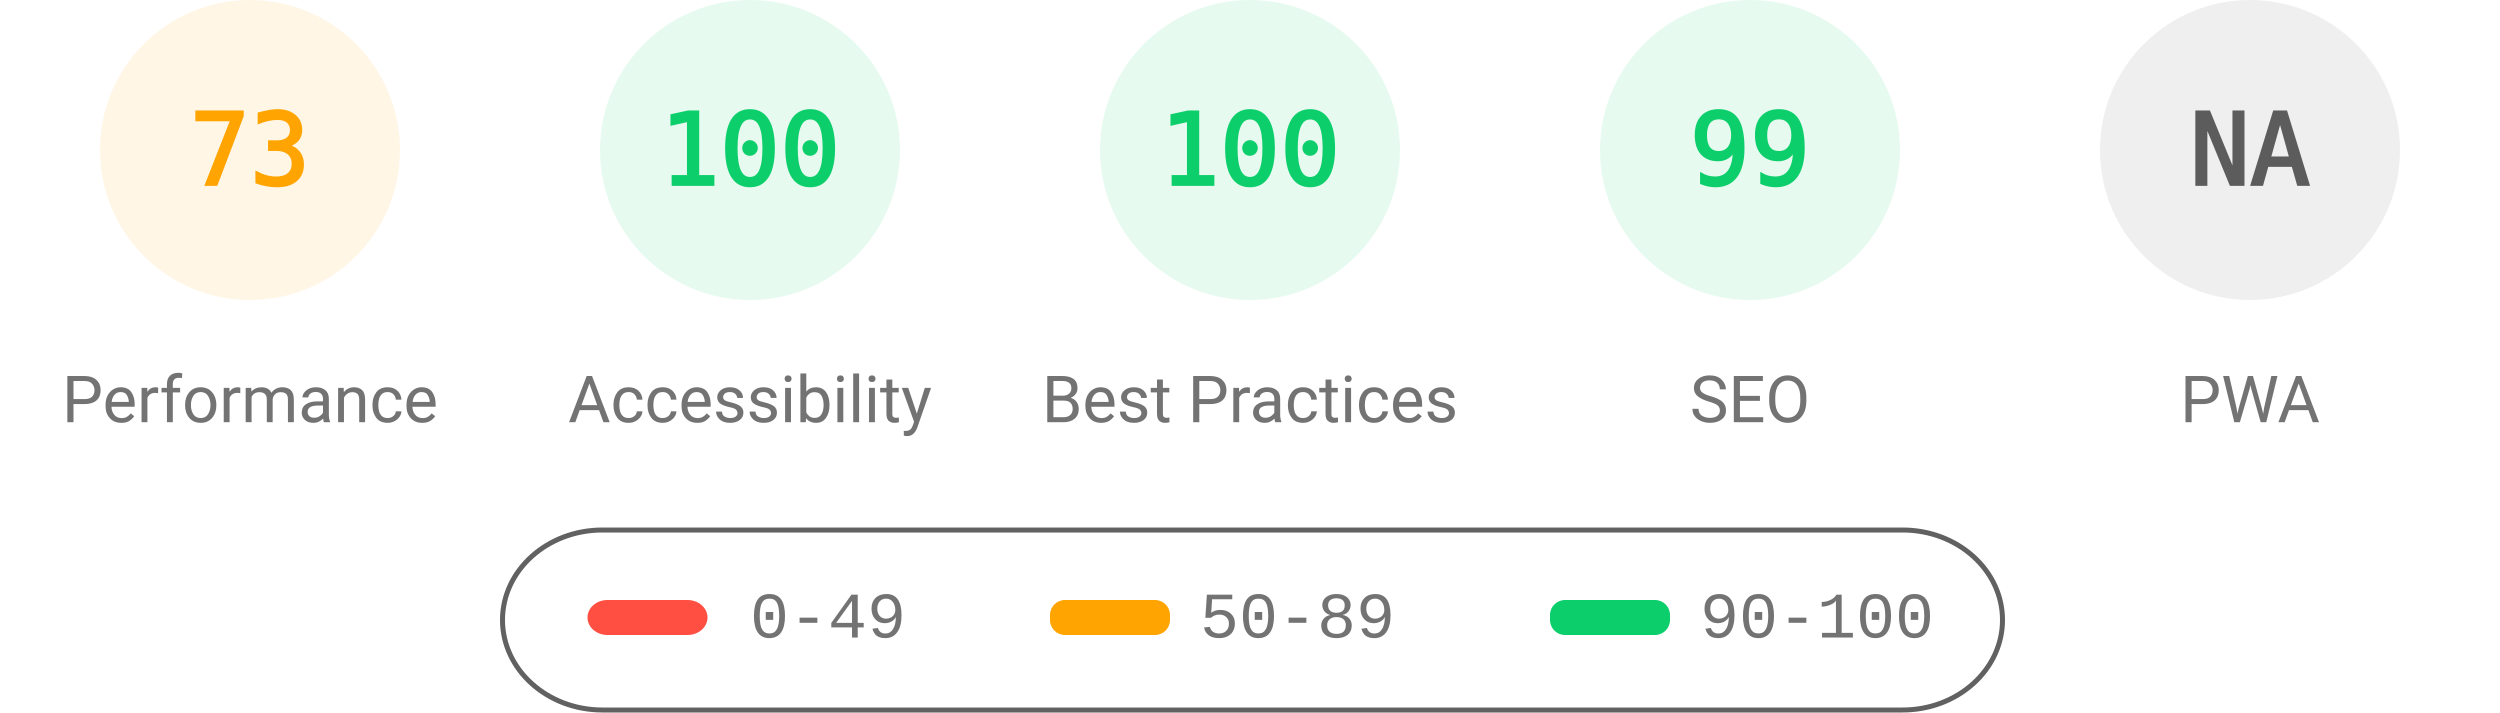
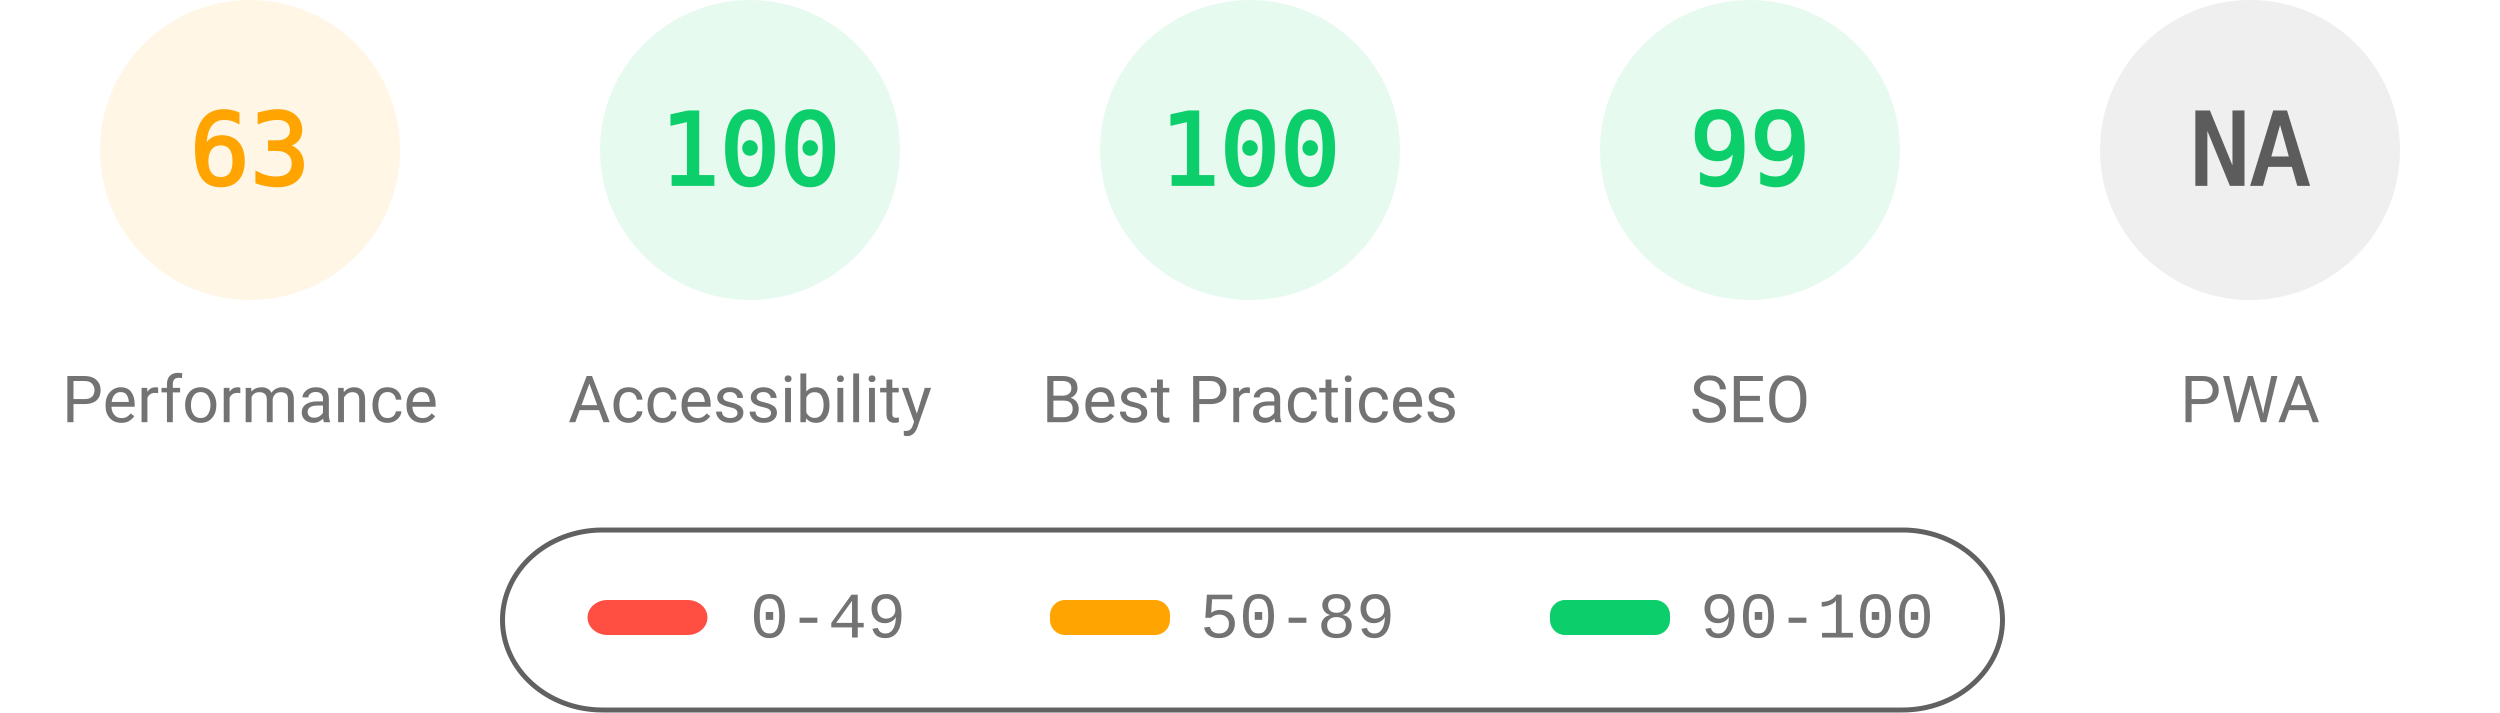
<svg xmlns="http://www.w3.org/2000/svg" fill="none" width="1000" height="285">
  <style>.gauge-base{opacity:.1}.gauge-arc{fill:none;animation-delay:250ms;stroke-linecap:round;transform:rotate(-90deg);transform-origin:100px 60px;animation:load-gauge 1s ease forwards}.guage-text{font-size:40px;font-family:monospace;text-align:center}.guage-red{color:#ff4e42;fill:#ff4e42;stroke:#ff4e42}.guage-orange{color:#ffa400;fill:#ffa400;stroke:#ffa400}.guage-green{color:#0cce6b;fill:#0cce6b;stroke:#0cce6b}.guage-undefined{color:#5c5c5c;fill:#5c5c5c;stroke:#5c5c5c}.guage-title{color:#737373;fill:#737373;stroke:none;font-size:26px;line-height:26px;font-family:Roboto,Halvetica,Arial,sans-serif}@keyframes load-gauge{from{stroke-dasharray:0 352.858}}</style>
  <svg class="guage-div guage-perf guage-orange" viewBox="0 0 200 200" width="200" height="200">
    <circle class="gauge-base" r="56" cx="100" cy="60" stroke-width="8" />
-     <circle class="gauge-arc guage-arc-1" r="56" cx="100" cy="60" stroke-width="8" style="stroke-dasharray:256.856,351.858" />
-     <text class="guage-text" x="100" y="60" alignment-baseline="central" dominant-baseline="central" text-anchor="middle">73</text>
+     <circle class="gauge-arc guage-arc-1" r="56" cx="100" cy="60" stroke-width="8" style="stroke-dasharray:221.671,351.858" />
+     <text class="guage-text" x="100" y="60" alignment-baseline="central" dominant-baseline="central" text-anchor="middle">63</text>
    <text class="guage-title" x="100" y="160" alignment-baseline="central" dominant-baseline="central" text-anchor="middle">Performance</text>
  </svg>
  <svg class="guage-div guage-acc guage-green" viewBox="0 0 200 200" width="200" height="200" x="200">
    <circle class="gauge-base" r="56" cx="100" cy="60" stroke-width="8" />
    <circle class="gauge-arc guage-arc-2" r="56" cx="100" cy="60" stroke-width="8" style="stroke-dasharray:351.858,351.858" />
    <text class="guage-text" x="100" y="60" alignment-baseline="central" dominant-baseline="central" text-anchor="middle">100</text>
    <text class="guage-title" x="100" y="160" alignment-baseline="central" dominant-baseline="central" text-anchor="middle">Accessibility</text>
  </svg>
  <svg class="guage-div guage-best guage-green" viewBox="0 0 200 200" width="200" height="200" x="400">
    <circle class="gauge-base" r="56" cx="100" cy="60" stroke-width="8" />
    <circle class="gauge-arc guage-arc-3" r="56" cx="100" cy="60" stroke-width="8" style="stroke-dasharray:351.858,351.858" />
    <text class="guage-text" x="100" y="60" alignment-baseline="central" dominant-baseline="central" text-anchor="middle">100</text>
    <text class="guage-title" x="100" y="160" alignment-baseline="central" dominant-baseline="central" text-anchor="middle">Best Practices</text>
  </svg>
  <svg class="guage-div guage-seo guage-green" viewBox="0 0 200 200" width="200" height="200" x="600">
    <circle class="gauge-base" r="56" cx="100" cy="60" stroke-width="8" />
    <circle class="gauge-arc guage-arc-4" r="56" cx="100" cy="60" stroke-width="8" style="stroke-dasharray:348.339,351.858" />
    <text class="guage-text" x="100" y="60" alignment-baseline="central" dominant-baseline="central" text-anchor="middle">99</text>
    <text class="guage-title" x="100" y="160" alignment-baseline="central" dominant-baseline="central" text-anchor="middle">SEO</text>
  </svg>
  <svg class="guage-div guage-pwa guage-undefined" viewBox="0 0 200 200" width="200" height="200" x="800">
    <circle class="gauge-base" r="56" cx="100" cy="60" stroke-width="8" />
    <circle class="gauge-arc guage-arc-4" r="56" cx="100" cy="60" stroke-width="8" style="stroke-dasharray:351.858,351.858" />
    <text class="guage-text" x="100" y="60" alignment-baseline="central" dominant-baseline="central" text-anchor="middle">NA</text>
    <text class="guage-title" x="100" y="160" alignment-baseline="central" dominant-baseline="central" text-anchor="middle">PWA</text>
  </svg>
  <svg width="604" height="76" x="200" y="210">
    <path fill="none" id="canvas_background" d="M-1-1h604v80H-1z" />
    <rect fill-opacity="0" stroke="#616161" stroke-width="2" rx="40" id="svg_2" height="72" width="600" y="2" x="1" fill="#000" />
    <rect stroke="#000" rx="8" id="svg_3" height="14" width="48" y="30" x="35" stroke-opacity="null" stroke-width="0" fill="#ff4e42" />
    <rect stroke="#000" rx="6" id="svg_4" height="14" width="48" y="30" x="220" stroke-opacity="null" stroke-width="0" fill="#ffa400" />
    <rect stroke="#000" rx="6" id="svg_5" height="14" width="48" y="30" x="420" stroke-opacity="null" stroke-width="0" fill="#0cce6b" />
    <text xml:space="preserve" text-anchor="start" font-family="'Courier New', Courier, monospace" font-size="26" id="svg_6" y="45" x="100" stroke-opacity="null" stroke-width="0" stroke="#000" fill="#737373">0-49</text>
    <text xml:space="preserve" text-anchor="start" font-family="'Courier New', Courier, monospace" font-size="26" id="svg_7" y="45" x="280" stroke-opacity="null" stroke-width="0" stroke="#000" fill="#737373">50-89</text>
    <text xml:space="preserve" text-anchor="start" font-family="'Courier New', Courier, monospace" font-size="26" id="svg_8" y="45" x="480" stroke-opacity="null" stroke-width="0" stroke="#000" fill="#737373">90-100</text>
  </svg>
</svg>
